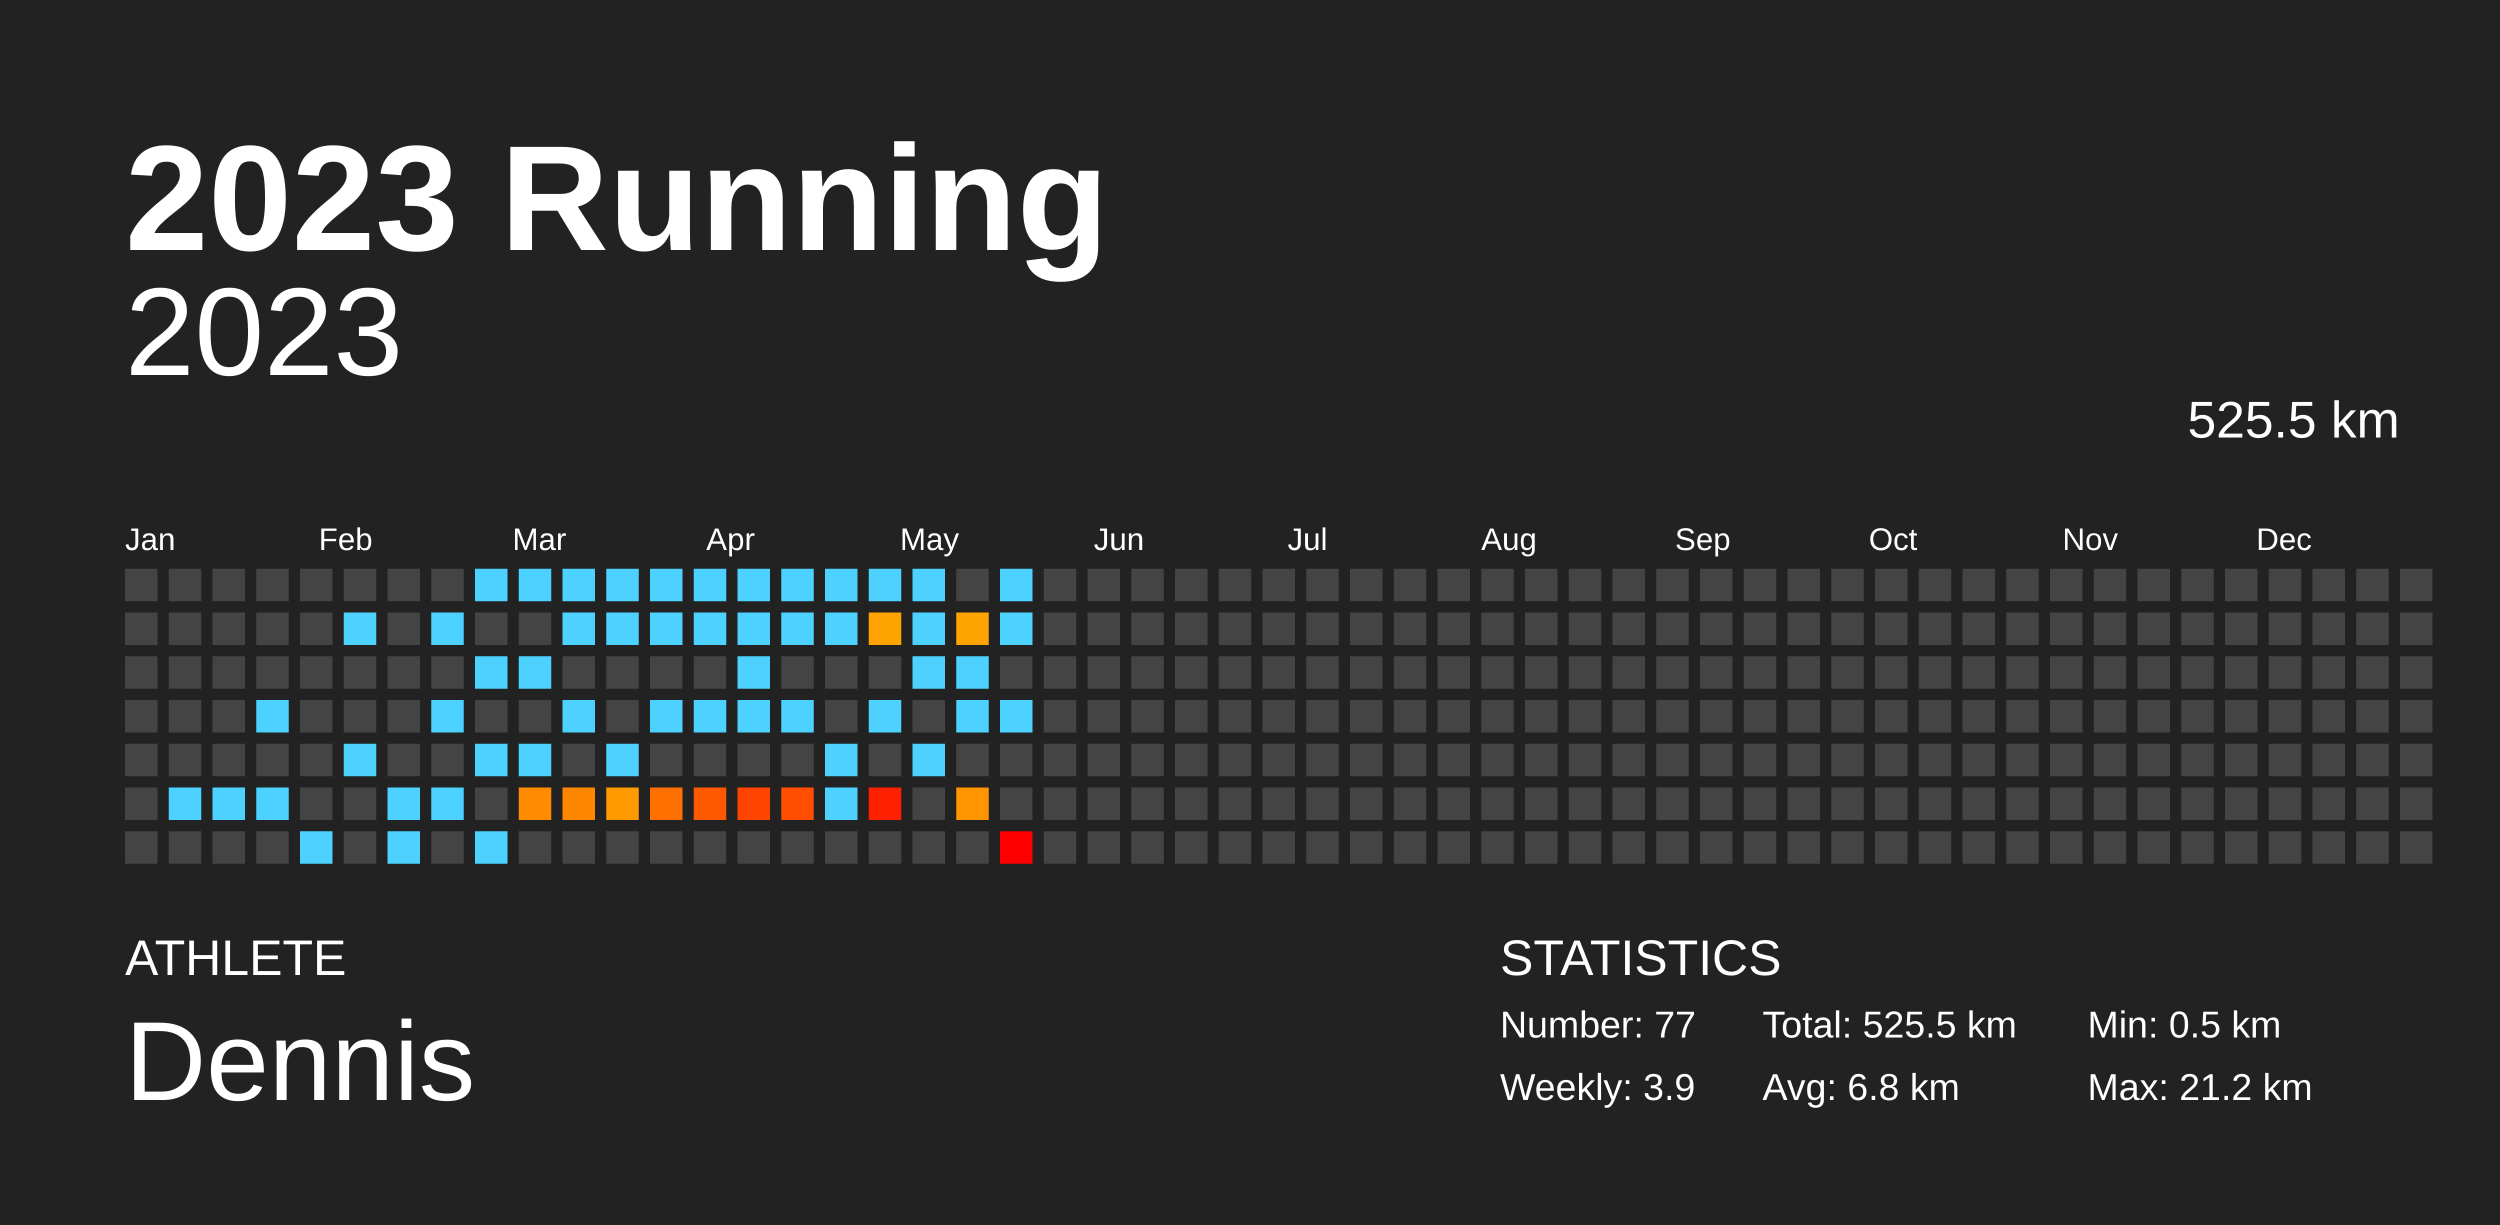
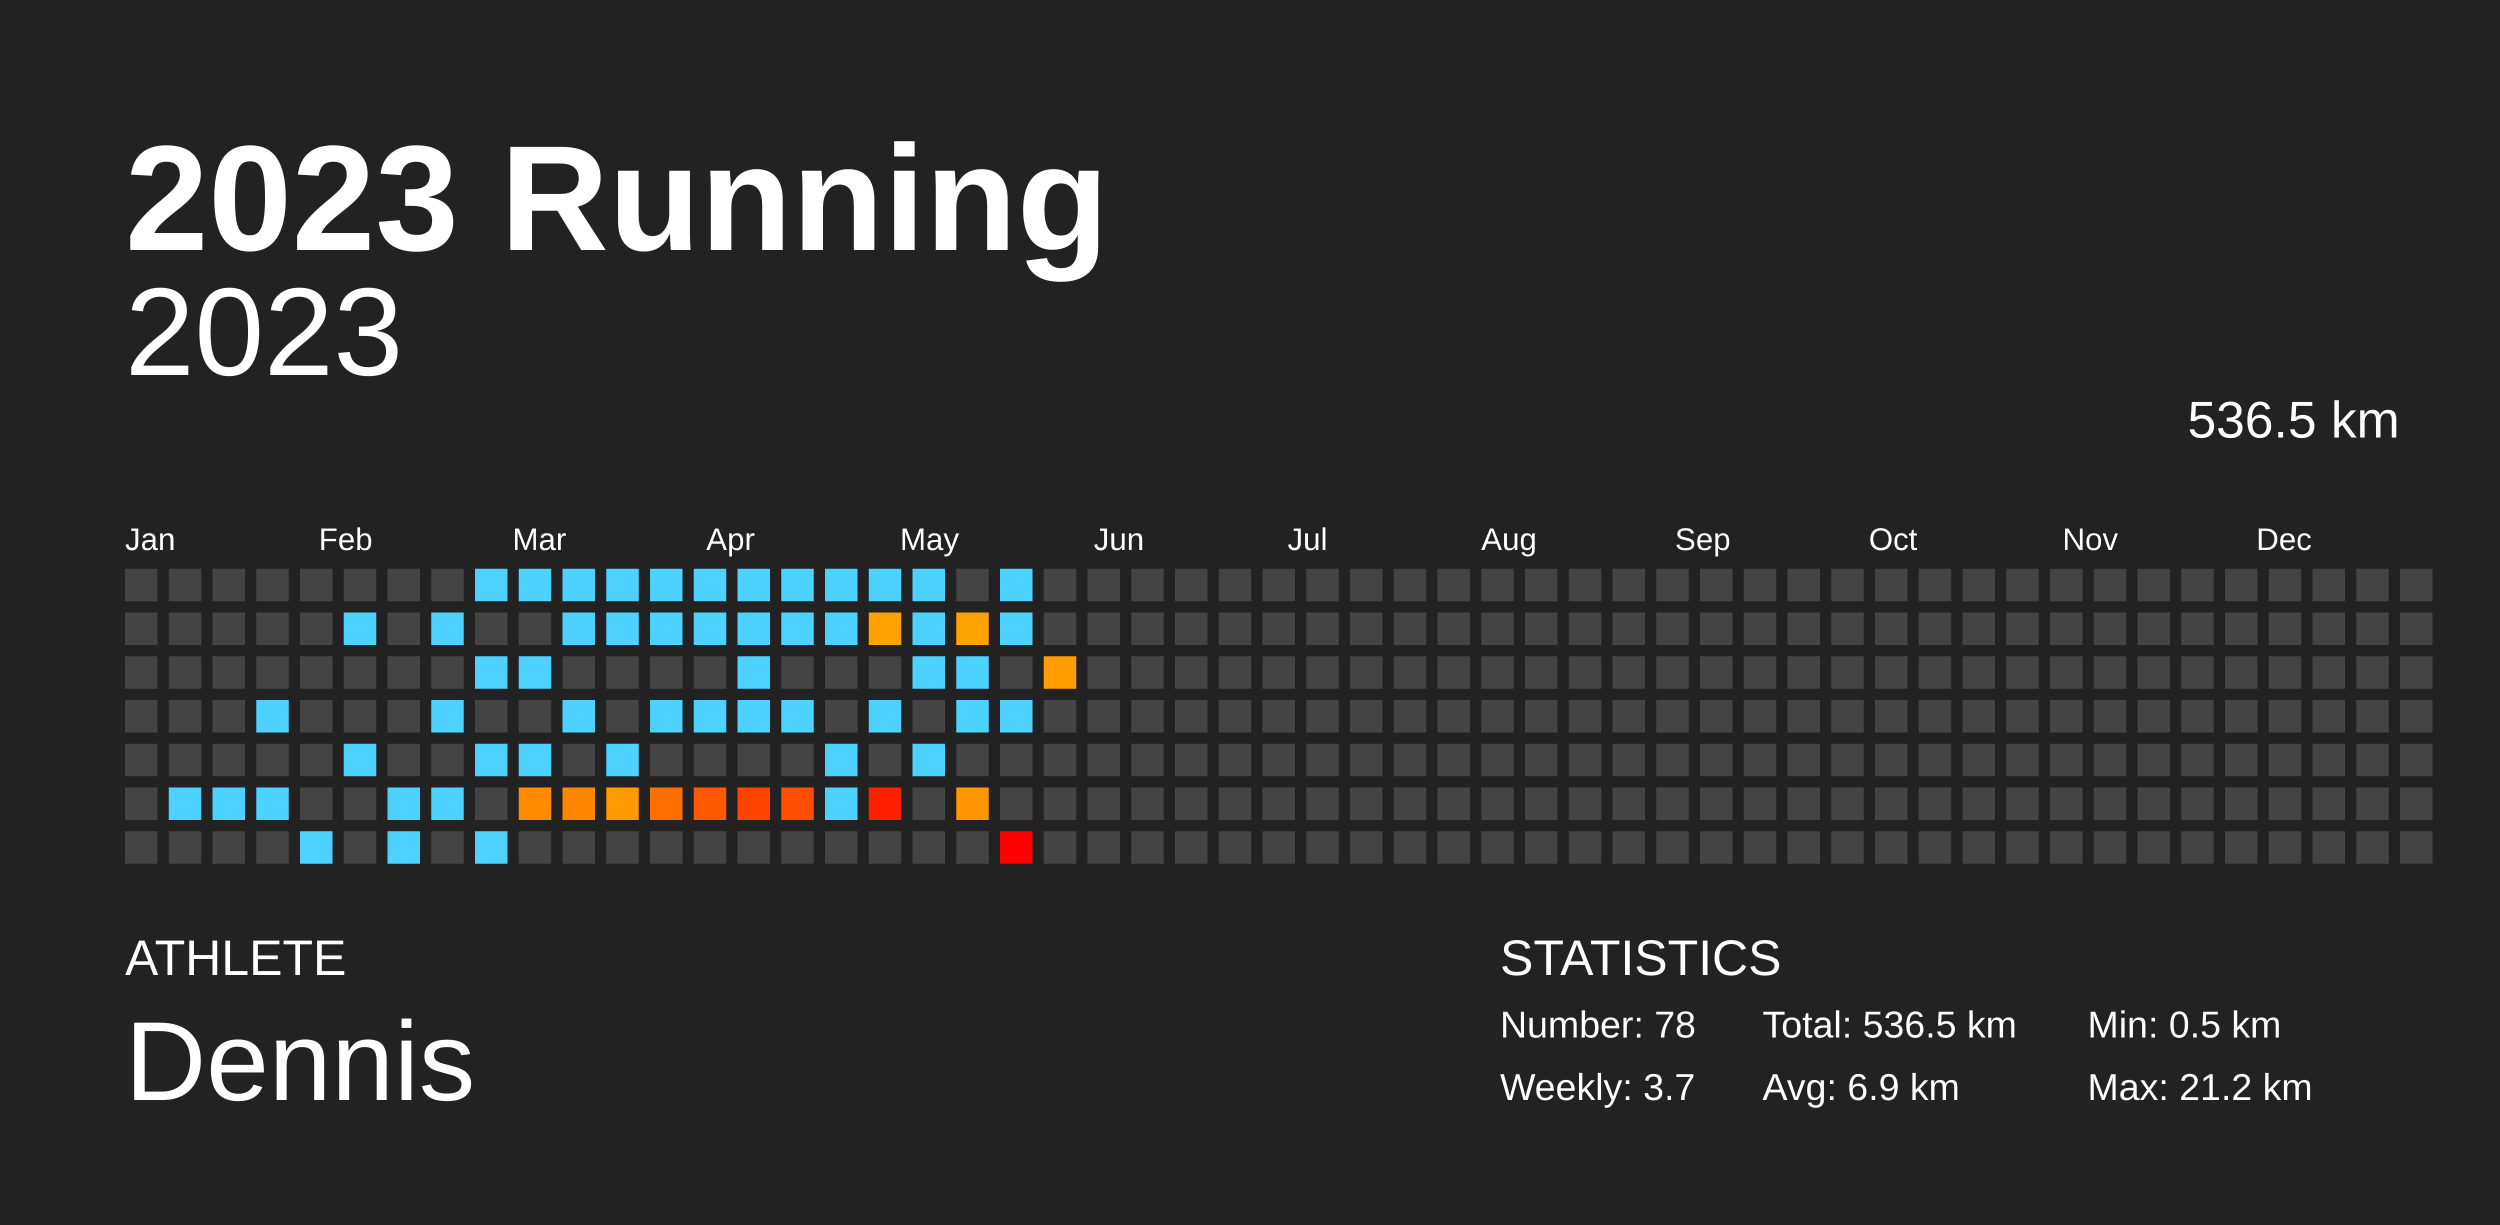
<svg xmlns="http://www.w3.org/2000/svg" baseProfile="full" height="98mm" version="1.1" viewBox="0,0,200,98" width="200mm">
  <defs />
  <rect fill="#222222" height="98" width="200" x="0" y="0" />
  <text fill="#FFFFFF" style="font-size:12px; font-family:Arial; font-weight:bold;" x="10" y="20">2023 Running</text>
  <text fill="#FFFFFF" style="font-size:4px; font-family:Arial" x="10" y="78">ATHLETE</text>
  <text fill="#FFFFFF" style="font-size:9px; font-family:Arial" x="10" y="88">Dennis</text>
  <text fill="#FFFFFF" style="font-size:4px; font-family:Arial" x="120" y="78">STATISTICS</text>
-   <text fill="#FFFFFF" style="font-size:3px; font-family:Arial" x="120" y="83">Number: 77</text>
-   <text fill="#FFFFFF" style="font-size:3px; font-family:Arial" x="120" y="88">Weekly: 3.9</text>
-   <text fill="#FFFFFF" style="font-size:3px; font-family:Arial" x="141" y="83">Total: 525.5 km</text>
-   <text fill="#FFFFFF" style="font-size:3px; font-family:Arial" x="141" y="88">Avg: 6.8 km</text>
+   <text fill="#FFFFFF" style="font-size:3px; font-family:Arial" x="120" y="83">Number: 78</text>
+   <text fill="#FFFFFF" style="font-size:3px; font-family:Arial" x="120" y="88">Weekly: 3.7</text>
+   <text fill="#FFFFFF" style="font-size:3px; font-family:Arial" x="141" y="83">Total: 536.5 km</text>
+   <text fill="#FFFFFF" style="font-size:3px; font-family:Arial" x="141" y="88">Avg: 6.9 km</text>
  <text fill="#FFFFFF" style="font-size:3px; font-family:Arial" x="167" y="83">Min: 0.5 km</text>
  <text fill="#FFFFFF" style="font-size:3px; font-family:Arial" x="167" y="88">Max: 21.2 km</text>
  <text alignment-baseline="hanging" fill="#FFFFFF" style="font-size:10.0px; font-family:Arial;" x="10" y="30">2023</text>
-   <text alignment-baseline="hanging" fill="#FFFFFF" style="font-size:4.125px; font-family:Arial;" x="175" y="35">525.5 km</text>
+   <text alignment-baseline="hanging" fill="#FFFFFF" style="font-size:4.125px; font-family:Arial;" x="175" y="35">536.5 km</text>
  <text fill="#FFFFFF" style="font-size:2.5px; font-family:Arial" x="10.0" y="44">Jan</text>
  <text fill="#FFFFFF" style="font-size:2.5px; font-family:Arial" x="25.5" y="44">Feb</text>
  <text fill="#FFFFFF" style="font-size:2.5px; font-family:Arial" x="41.0" y="44">Mar</text>
  <text fill="#FFFFFF" style="font-size:2.5px; font-family:Arial" x="56.5" y="44">Apr</text>
  <text fill="#FFFFFF" style="font-size:2.5px; font-family:Arial" x="72.0" y="44">May</text>
  <text fill="#FFFFFF" style="font-size:2.5px; font-family:Arial" x="87.5" y="44">Jun</text>
  <text fill="#FFFFFF" style="font-size:2.5px; font-family:Arial" x="103.0" y="44">Jul</text>
  <text fill="#FFFFFF" style="font-size:2.5px; font-family:Arial" x="118.5" y="44">Aug</text>
  <text fill="#FFFFFF" style="font-size:2.5px; font-family:Arial" x="134.0" y="44">Sep</text>
  <text fill="#FFFFFF" style="font-size:2.5px; font-family:Arial" x="149.5" y="44">Oct</text>
  <text fill="#FFFFFF" style="font-size:2.5px; font-family:Arial" x="165.0" y="44">Nov</text>
  <text fill="#FFFFFF" style="font-size:2.5px; font-family:Arial" x="180.5" y="44">Dec</text>
  <rect fill="#444444" height="2.6" width="2.6" x="10.0" y="45.5" />
  <rect fill="#444444" height="2.6" width="2.6" x="10.0" y="49.0" />
  <rect fill="#444444" height="2.6" width="2.6" x="10.0" y="52.5" />
  <rect fill="#444444" height="2.6" width="2.6" x="10.0" y="56.0" />
  <rect fill="#444444" height="2.6" width="2.6" x="10.0" y="59.5" />
  <rect fill="#444444" height="2.6" width="2.6" x="10.0" y="63.0" />
  <rect fill="#444444" height="2.6" width="2.6" x="10.0" y="66.5" />
  <rect fill="#444444" height="2.6" width="2.6" x="13.5" y="45.5" />
  <rect fill="#444444" height="2.6" width="2.6" x="13.5" y="49.0" />
  <rect fill="#444444" height="2.6" width="2.6" x="13.5" y="52.5" />
  <rect fill="#444444" height="2.6" width="2.6" x="13.5" y="56.0" />
  <rect fill="#444444" height="2.6" width="2.6" x="13.5" y="59.5" />
  <rect fill="#4dd2ff" height="2.6" width="2.6" x="13.5" y="63.0" />
  <rect fill="#444444" height="2.6" width="2.6" x="13.5" y="66.5" />
  <rect fill="#444444" height="2.6" width="2.6" x="17.0" y="45.5" />
  <rect fill="#444444" height="2.6" width="2.6" x="17.0" y="49.0" />
  <rect fill="#444444" height="2.6" width="2.6" x="17.0" y="52.5" />
  <rect fill="#444444" height="2.6" width="2.6" x="17.0" y="56.0" />
  <rect fill="#444444" height="2.6" width="2.6" x="17.0" y="59.5" />
  <rect fill="#4dd2ff" height="2.6" width="2.6" x="17.0" y="63.0" />
  <rect fill="#444444" height="2.6" width="2.6" x="17.0" y="66.5" />
  <rect fill="#444444" height="2.6" width="2.6" x="20.5" y="45.5" />
  <rect fill="#444444" height="2.6" width="2.6" x="20.5" y="49.0" />
  <rect fill="#444444" height="2.6" width="2.6" x="20.5" y="52.5" />
  <rect fill="#4dd2ff" height="2.6" width="2.6" x="20.5" y="56.0" />
  <rect fill="#444444" height="2.6" width="2.6" x="20.5" y="59.5" />
  <rect fill="#4dd2ff" height="2.6" width="2.6" x="20.5" y="63.0" />
  <rect fill="#444444" height="2.6" width="2.6" x="20.5" y="66.5" />
  <rect fill="#444444" height="2.6" width="2.6" x="24.0" y="45.5" />
  <rect fill="#444444" height="2.6" width="2.6" x="24.0" y="49.0" />
  <rect fill="#444444" height="2.6" width="2.6" x="24.0" y="52.5" />
  <rect fill="#444444" height="2.6" width="2.6" x="24.0" y="56.0" />
  <rect fill="#444444" height="2.6" width="2.6" x="24.0" y="59.5" />
  <rect fill="#444444" height="2.6" width="2.6" x="24.0" y="63.0" />
  <rect fill="#4dd2ff" height="2.6" width="2.6" x="24.0" y="66.5" />
  <rect fill="#444444" height="2.6" width="2.6" x="27.5" y="45.5" />
  <rect fill="#4dd2ff" height="2.6" width="2.6" x="27.5" y="49.0" />
  <rect fill="#444444" height="2.6" width="2.6" x="27.5" y="52.5" />
  <rect fill="#444444" height="2.6" width="2.6" x="27.5" y="56.0" />
  <rect fill="#4dd2ff" height="2.6" width="2.6" x="27.5" y="59.5" />
  <rect fill="#444444" height="2.6" width="2.6" x="27.5" y="63.0" />
  <rect fill="#444444" height="2.6" width="2.6" x="27.5" y="66.5" />
  <rect fill="#444444" height="2.6" width="2.6" x="31.0" y="45.5" />
  <rect fill="#444444" height="2.6" width="2.6" x="31.0" y="49.0" />
  <rect fill="#444444" height="2.6" width="2.6" x="31.0" y="52.5" />
  <rect fill="#444444" height="2.6" width="2.6" x="31.0" y="56.0" />
  <rect fill="#444444" height="2.6" width="2.6" x="31.0" y="59.5" />
  <rect fill="#4dd2ff" height="2.6" width="2.6" x="31.0" y="63.0" />
  <rect fill="#4dd2ff" height="2.6" width="2.6" x="31.0" y="66.5" />
  <rect fill="#444444" height="2.6" width="2.6" x="34.5" y="45.5" />
  <rect fill="#4dd2ff" height="2.6" width="2.6" x="34.5" y="49.0" />
  <rect fill="#444444" height="2.6" width="2.6" x="34.5" y="52.5" />
  <rect fill="#4dd2ff" height="2.6" width="2.6" x="34.5" y="56.0" />
  <rect fill="#444444" height="2.6" width="2.6" x="34.5" y="59.5" />
  <rect fill="#4dd2ff" height="2.6" width="2.6" x="34.5" y="63.0" />
  <rect fill="#444444" height="2.6" width="2.6" x="34.5" y="66.5" />
  <rect fill="#4dd2ff" height="2.6" width="2.6" x="38.0" y="45.5" />
  <rect fill="#444444" height="2.6" width="2.6" x="38.0" y="49.0" />
  <rect fill="#4dd2ff" height="2.6" width="2.6" x="38.0" y="52.5" />
  <rect fill="#444444" height="2.6" width="2.6" x="38.0" y="56.0" />
  <rect fill="#4dd2ff" height="2.6" width="2.6" x="38.0" y="59.5" />
  <rect fill="#444444" height="2.6" width="2.6" x="38.0" y="63.0" />
  <rect fill="#4dd2ff" height="2.6" width="2.6" x="38.0" y="66.5" />
  <rect fill="#4dd2ff" height="2.6" width="2.6" x="41.5" y="45.5" />
  <rect fill="#444444" height="2.6" width="2.6" x="41.5" y="49.0" />
  <rect fill="#4dd2ff" height="2.6" width="2.6" x="41.5" y="52.5" />
  <rect fill="#444444" height="2.6" width="2.6" x="41.5" y="56.0" />
  <rect fill="#4dd2ff" height="2.6" width="2.6" x="41.5" y="59.5" />
  <rect fill="#ff8c00" height="2.6" width="2.6" x="41.5" y="63.0" />
  <rect fill="#444444" height="2.6" width="2.6" x="41.5" y="66.5" />
  <rect fill="#4dd2ff" height="2.6" width="2.6" x="45.0" y="45.5" />
  <rect fill="#4dd2ff" height="2.6" width="2.6" x="45.0" y="49.0" />
  <rect fill="#444444" height="2.6" width="2.6" x="45.0" y="52.5" />
  <rect fill="#4dd2ff" height="2.6" width="2.6" x="45.0" y="56.0" />
  <rect fill="#444444" height="2.6" width="2.6" x="45.0" y="59.5" />
  <rect fill="#ff8700" height="2.6" width="2.6" x="45.0" y="63.0" />
  <rect fill="#444444" height="2.6" width="2.6" x="45.0" y="66.5" />
  <rect fill="#4dd2ff" height="2.6" width="2.6" x="48.5" y="45.5" />
  <rect fill="#4dd2ff" height="2.6" width="2.6" x="48.5" y="49.0" />
  <rect fill="#444444" height="2.6" width="2.6" x="48.5" y="52.5" />
  <rect fill="#444444" height="2.6" width="2.6" x="48.5" y="56.0" />
  <rect fill="#4dd2ff" height="2.6" width="2.6" x="48.5" y="59.5" />
  <rect fill="#ff9a00" height="2.6" width="2.6" x="48.5" y="63.0" />
  <rect fill="#444444" height="2.6" width="2.6" x="48.5" y="66.5" />
  <rect fill="#4dd2ff" height="2.6" width="2.6" x="52.0" y="45.5" />
  <rect fill="#4dd2ff" height="2.6" width="2.6" x="52.0" y="49.0" />
  <rect fill="#444444" height="2.6" width="2.6" x="52.0" y="52.5" />
  <rect fill="#4dd2ff" height="2.6" width="2.6" x="52.0" y="56.0" />
  <rect fill="#444444" height="2.6" width="2.6" x="52.0" y="59.5" />
  <rect fill="#ff7000" height="2.6" width="2.6" x="52.0" y="63.0" />
  <rect fill="#444444" height="2.6" width="2.6" x="52.0" y="66.5" />
  <rect fill="#4dd2ff" height="2.6" width="2.6" x="55.5" y="45.5" />
  <rect fill="#4dd2ff" height="2.6" width="2.6" x="55.5" y="49.0" />
  <rect fill="#444444" height="2.6" width="2.6" x="55.5" y="52.5" />
  <rect fill="#4dd2ff" height="2.6" width="2.6" x="55.5" y="56.0" />
  <rect fill="#444444" height="2.6" width="2.6" x="55.5" y="59.5" />
  <rect fill="#ff5900" height="2.6" width="2.6" x="55.5" y="63.0" />
  <rect fill="#444444" height="2.6" width="2.6" x="55.5" y="66.5" />
  <rect fill="#4dd2ff" height="2.6" width="2.6" x="59.0" y="45.5" />
  <rect fill="#4dd2ff" height="2.6" width="2.6" x="59.0" y="49.0" />
  <rect fill="#4dd2ff" height="2.6" width="2.6" x="59.0" y="52.5" />
  <rect fill="#4dd2ff" height="2.6" width="2.6" x="59.0" y="56.0" />
  <rect fill="#444444" height="2.6" width="2.6" x="59.0" y="59.5" />
  <rect fill="#ff4400" height="2.6" width="2.6" x="59.0" y="63.0" />
  <rect fill="#444444" height="2.6" width="2.6" x="59.0" y="66.5" />
  <rect fill="#4dd2ff" height="2.6" width="2.6" x="62.5" y="45.5" />
  <rect fill="#4dd2ff" height="2.6" width="2.6" x="62.5" y="49.0" />
  <rect fill="#444444" height="2.6" width="2.6" x="62.5" y="52.5" />
  <rect fill="#4dd2ff" height="2.6" width="2.6" x="62.5" y="56.0" />
  <rect fill="#444444" height="2.6" width="2.6" x="62.5" y="59.5" />
  <rect fill="#ff4e00" height="2.6" width="2.6" x="62.5" y="63.0" />
  <rect fill="#444444" height="2.6" width="2.6" x="62.5" y="66.5" />
  <rect fill="#4dd2ff" height="2.6" width="2.6" x="66.0" y="45.5" />
  <rect fill="#4dd2ff" height="2.6" width="2.6" x="66.0" y="49.0" />
  <rect fill="#444444" height="2.6" width="2.6" x="66.0" y="52.5" />
  <rect fill="#444444" height="2.6" width="2.6" x="66.0" y="56.0" />
  <rect fill="#4dd2ff" height="2.6" width="2.6" x="66.0" y="59.5" />
  <rect fill="#4dd2ff" height="2.6" width="2.6" x="66.0" y="63.0" />
  <rect fill="#444444" height="2.6" width="2.6" x="66.0" y="66.5" />
  <rect fill="#4dd2ff" height="2.6" width="2.6" x="69.5" y="45.5" />
  <rect fill="#ffa300" height="2.6" width="2.6" x="69.5" y="49.0" />
  <rect fill="#444444" height="2.6" width="2.6" x="69.5" y="52.5" />
  <rect fill="#4dd2ff" height="2.6" width="2.6" x="69.5" y="56.0" />
  <rect fill="#444444" height="2.6" width="2.6" x="69.5" y="59.5" />
  <rect fill="#ff2000" height="2.6" width="2.6" x="69.5" y="63.0" />
  <rect fill="#444444" height="2.6" width="2.6" x="69.5" y="66.5" />
  <rect fill="#4dd2ff" height="2.6" width="2.6" x="73.0" y="45.5" />
  <rect fill="#4dd2ff" height="2.6" width="2.6" x="73.0" y="49.0" />
  <rect fill="#4dd2ff" height="2.6" width="2.6" x="73.0" y="52.5" />
  <rect fill="#444444" height="2.6" width="2.6" x="73.0" y="56.0" />
  <rect fill="#4dd2ff" height="2.6" width="2.6" x="73.0" y="59.5" />
  <rect fill="#444444" height="2.6" width="2.6" x="73.0" y="63.0" />
  <rect fill="#444444" height="2.6" width="2.6" x="73.0" y="66.5" />
  <rect fill="#444444" height="2.6" width="2.6" x="76.5" y="45.5" />
  <rect fill="#ffa300" height="2.6" width="2.6" x="76.5" y="49.0" />
  <rect fill="#4dd2ff" height="2.6" width="2.6" x="76.5" y="52.5" />
  <rect fill="#4dd2ff" height="2.6" width="2.6" x="76.5" y="56.0" />
  <rect fill="#444444" height="2.6" width="2.6" x="76.5" y="59.5" />
  <rect fill="#ff9500" height="2.6" width="2.6" x="76.5" y="63.0" />
  <rect fill="#444444" height="2.6" width="2.6" x="76.5" y="66.5" />
  <rect fill="#4dd2ff" height="2.6" width="2.6" x="80.0" y="45.5" />
  <rect fill="#4dd2ff" height="2.6" width="2.6" x="80.0" y="49.0" />
  <rect fill="#444444" height="2.6" width="2.6" x="80.0" y="52.5" />
  <rect fill="#4dd2ff" height="2.6" width="2.6" x="80.0" y="56.0" />
  <rect fill="#444444" height="2.6" width="2.6" x="80.0" y="59.5" />
  <rect fill="#444444" height="2.6" width="2.6" x="80.0" y="63.0" />
  <rect fill="red" height="2.6" width="2.6" x="80.0" y="66.5" />
  <rect fill="#444444" height="2.6" width="2.6" x="83.5" y="45.5" />
  <rect fill="#444444" height="2.6" width="2.6" x="83.5" y="49.0" />
-   <rect fill="#444444" height="2.6" width="2.6" x="83.5" y="52.5" />
+   <rect fill="#ff9d00" height="2.6" width="2.6" x="83.5" y="52.5" />
  <rect fill="#444444" height="2.6" width="2.6" x="83.5" y="56.0" />
  <rect fill="#444444" height="2.6" width="2.6" x="83.5" y="59.5" />
  <rect fill="#444444" height="2.6" width="2.6" x="83.5" y="63.0" />
  <rect fill="#444444" height="2.6" width="2.6" x="83.5" y="66.5" />
  <rect fill="#444444" height="2.6" width="2.6" x="87.0" y="45.5" />
  <rect fill="#444444" height="2.6" width="2.6" x="87.0" y="49.0" />
  <rect fill="#444444" height="2.6" width="2.6" x="87.0" y="52.5" />
  <rect fill="#444444" height="2.6" width="2.6" x="87.0" y="56.0" />
  <rect fill="#444444" height="2.6" width="2.6" x="87.0" y="59.5" />
  <rect fill="#444444" height="2.6" width="2.6" x="87.0" y="63.0" />
  <rect fill="#444444" height="2.6" width="2.6" x="87.0" y="66.5" />
  <rect fill="#444444" height="2.6" width="2.6" x="90.5" y="45.5" />
  <rect fill="#444444" height="2.6" width="2.6" x="90.5" y="49.0" />
  <rect fill="#444444" height="2.6" width="2.6" x="90.5" y="52.5" />
  <rect fill="#444444" height="2.6" width="2.6" x="90.5" y="56.0" />
  <rect fill="#444444" height="2.6" width="2.6" x="90.5" y="59.5" />
  <rect fill="#444444" height="2.6" width="2.6" x="90.5" y="63.0" />
  <rect fill="#444444" height="2.6" width="2.6" x="90.5" y="66.5" />
  <rect fill="#444444" height="2.6" width="2.6" x="94.0" y="45.5" />
  <rect fill="#444444" height="2.6" width="2.6" x="94.0" y="49.0" />
  <rect fill="#444444" height="2.6" width="2.6" x="94.0" y="52.5" />
  <rect fill="#444444" height="2.6" width="2.6" x="94.0" y="56.0" />
  <rect fill="#444444" height="2.6" width="2.6" x="94.0" y="59.5" />
  <rect fill="#444444" height="2.6" width="2.6" x="94.0" y="63.0" />
  <rect fill="#444444" height="2.6" width="2.6" x="94.0" y="66.5" />
  <rect fill="#444444" height="2.6" width="2.6" x="97.5" y="45.5" />
  <rect fill="#444444" height="2.6" width="2.6" x="97.5" y="49.0" />
  <rect fill="#444444" height="2.6" width="2.6" x="97.5" y="52.5" />
  <rect fill="#444444" height="2.6" width="2.6" x="97.5" y="56.0" />
  <rect fill="#444444" height="2.6" width="2.6" x="97.5" y="59.5" />
  <rect fill="#444444" height="2.6" width="2.6" x="97.5" y="63.0" />
  <rect fill="#444444" height="2.6" width="2.6" x="97.5" y="66.5" />
  <rect fill="#444444" height="2.6" width="2.6" x="101.0" y="45.5" />
  <rect fill="#444444" height="2.6" width="2.6" x="101.0" y="49.0" />
  <rect fill="#444444" height="2.6" width="2.6" x="101.0" y="52.5" />
  <rect fill="#444444" height="2.6" width="2.6" x="101.0" y="56.0" />
  <rect fill="#444444" height="2.6" width="2.6" x="101.0" y="59.5" />
  <rect fill="#444444" height="2.6" width="2.6" x="101.0" y="63.0" />
  <rect fill="#444444" height="2.6" width="2.6" x="101.0" y="66.5" />
  <rect fill="#444444" height="2.6" width="2.6" x="104.5" y="45.5" />
  <rect fill="#444444" height="2.6" width="2.6" x="104.5" y="49.0" />
  <rect fill="#444444" height="2.6" width="2.6" x="104.5" y="52.5" />
  <rect fill="#444444" height="2.6" width="2.6" x="104.5" y="56.0" />
  <rect fill="#444444" height="2.6" width="2.6" x="104.5" y="59.5" />
  <rect fill="#444444" height="2.6" width="2.6" x="104.5" y="63.0" />
  <rect fill="#444444" height="2.6" width="2.6" x="104.5" y="66.5" />
  <rect fill="#444444" height="2.6" width="2.6" x="108.0" y="45.5" />
  <rect fill="#444444" height="2.6" width="2.6" x="108.0" y="49.0" />
  <rect fill="#444444" height="2.6" width="2.6" x="108.0" y="52.5" />
  <rect fill="#444444" height="2.6" width="2.6" x="108.0" y="56.0" />
  <rect fill="#444444" height="2.6" width="2.6" x="108.0" y="59.5" />
  <rect fill="#444444" height="2.6" width="2.6" x="108.0" y="63.0" />
  <rect fill="#444444" height="2.6" width="2.6" x="108.0" y="66.5" />
  <rect fill="#444444" height="2.6" width="2.6" x="111.5" y="45.5" />
  <rect fill="#444444" height="2.6" width="2.6" x="111.5" y="49.0" />
  <rect fill="#444444" height="2.6" width="2.6" x="111.5" y="52.5" />
  <rect fill="#444444" height="2.6" width="2.6" x="111.5" y="56.0" />
  <rect fill="#444444" height="2.6" width="2.6" x="111.5" y="59.5" />
  <rect fill="#444444" height="2.6" width="2.6" x="111.5" y="63.0" />
  <rect fill="#444444" height="2.6" width="2.6" x="111.5" y="66.5" />
  <rect fill="#444444" height="2.6" width="2.6" x="115.0" y="45.5" />
  <rect fill="#444444" height="2.6" width="2.6" x="115.0" y="49.0" />
  <rect fill="#444444" height="2.6" width="2.6" x="115.0" y="52.5" />
  <rect fill="#444444" height="2.6" width="2.6" x="115.0" y="56.0" />
  <rect fill="#444444" height="2.6" width="2.6" x="115.0" y="59.5" />
  <rect fill="#444444" height="2.6" width="2.6" x="115.0" y="63.0" />
  <rect fill="#444444" height="2.6" width="2.6" x="115.0" y="66.5" />
  <rect fill="#444444" height="2.6" width="2.6" x="118.5" y="45.5" />
  <rect fill="#444444" height="2.6" width="2.6" x="118.5" y="49.0" />
  <rect fill="#444444" height="2.6" width="2.6" x="118.5" y="52.5" />
  <rect fill="#444444" height="2.6" width="2.6" x="118.5" y="56.0" />
  <rect fill="#444444" height="2.6" width="2.6" x="118.5" y="59.5" />
  <rect fill="#444444" height="2.6" width="2.6" x="118.5" y="63.0" />
  <rect fill="#444444" height="2.6" width="2.6" x="118.5" y="66.5" />
  <rect fill="#444444" height="2.6" width="2.6" x="122.0" y="45.5" />
  <rect fill="#444444" height="2.6" width="2.6" x="122.0" y="49.0" />
  <rect fill="#444444" height="2.6" width="2.6" x="122.0" y="52.5" />
  <rect fill="#444444" height="2.6" width="2.6" x="122.0" y="56.0" />
  <rect fill="#444444" height="2.6" width="2.6" x="122.0" y="59.5" />
  <rect fill="#444444" height="2.6" width="2.6" x="122.0" y="63.0" />
  <rect fill="#444444" height="2.6" width="2.6" x="122.0" y="66.5" />
  <rect fill="#444444" height="2.6" width="2.6" x="125.5" y="45.5" />
  <rect fill="#444444" height="2.6" width="2.6" x="125.5" y="49.0" />
  <rect fill="#444444" height="2.6" width="2.6" x="125.5" y="52.5" />
  <rect fill="#444444" height="2.6" width="2.6" x="125.5" y="56.0" />
  <rect fill="#444444" height="2.6" width="2.6" x="125.5" y="59.5" />
  <rect fill="#444444" height="2.6" width="2.6" x="125.5" y="63.0" />
  <rect fill="#444444" height="2.6" width="2.6" x="125.5" y="66.5" />
  <rect fill="#444444" height="2.6" width="2.6" x="129.0" y="45.5" />
  <rect fill="#444444" height="2.6" width="2.6" x="129.0" y="49.0" />
  <rect fill="#444444" height="2.6" width="2.6" x="129.0" y="52.5" />
  <rect fill="#444444" height="2.6" width="2.6" x="129.0" y="56.0" />
  <rect fill="#444444" height="2.6" width="2.6" x="129.0" y="59.5" />
  <rect fill="#444444" height="2.6" width="2.6" x="129.0" y="63.0" />
  <rect fill="#444444" height="2.6" width="2.6" x="129.0" y="66.5" />
  <rect fill="#444444" height="2.6" width="2.6" x="132.5" y="45.5" />
  <rect fill="#444444" height="2.6" width="2.6" x="132.5" y="49.0" />
  <rect fill="#444444" height="2.6" width="2.6" x="132.5" y="52.5" />
  <rect fill="#444444" height="2.6" width="2.6" x="132.5" y="56.0" />
  <rect fill="#444444" height="2.6" width="2.6" x="132.5" y="59.5" />
  <rect fill="#444444" height="2.6" width="2.6" x="132.5" y="63.0" />
  <rect fill="#444444" height="2.6" width="2.6" x="132.5" y="66.5" />
  <rect fill="#444444" height="2.6" width="2.6" x="136.0" y="45.5" />
  <rect fill="#444444" height="2.6" width="2.6" x="136.0" y="49.0" />
  <rect fill="#444444" height="2.6" width="2.6" x="136.0" y="52.5" />
  <rect fill="#444444" height="2.6" width="2.6" x="136.0" y="56.0" />
  <rect fill="#444444" height="2.6" width="2.6" x="136.0" y="59.5" />
  <rect fill="#444444" height="2.6" width="2.6" x="136.0" y="63.0" />
  <rect fill="#444444" height="2.6" width="2.6" x="136.0" y="66.5" />
  <rect fill="#444444" height="2.6" width="2.6" x="139.5" y="45.5" />
  <rect fill="#444444" height="2.6" width="2.6" x="139.5" y="49.0" />
  <rect fill="#444444" height="2.6" width="2.6" x="139.5" y="52.5" />
  <rect fill="#444444" height="2.6" width="2.6" x="139.5" y="56.0" />
  <rect fill="#444444" height="2.6" width="2.6" x="139.5" y="59.5" />
  <rect fill="#444444" height="2.6" width="2.6" x="139.5" y="63.0" />
  <rect fill="#444444" height="2.6" width="2.6" x="139.5" y="66.5" />
  <rect fill="#444444" height="2.6" width="2.6" x="143.0" y="45.5" />
  <rect fill="#444444" height="2.6" width="2.6" x="143.0" y="49.0" />
  <rect fill="#444444" height="2.6" width="2.6" x="143.0" y="52.5" />
  <rect fill="#444444" height="2.6" width="2.6" x="143.0" y="56.0" />
  <rect fill="#444444" height="2.6" width="2.6" x="143.0" y="59.5" />
  <rect fill="#444444" height="2.6" width="2.6" x="143.0" y="63.0" />
  <rect fill="#444444" height="2.6" width="2.6" x="143.0" y="66.5" />
  <rect fill="#444444" height="2.6" width="2.6" x="146.5" y="45.5" />
  <rect fill="#444444" height="2.6" width="2.6" x="146.5" y="49.0" />
  <rect fill="#444444" height="2.6" width="2.6" x="146.5" y="52.5" />
  <rect fill="#444444" height="2.6" width="2.6" x="146.5" y="56.0" />
  <rect fill="#444444" height="2.6" width="2.6" x="146.5" y="59.5" />
  <rect fill="#444444" height="2.6" width="2.6" x="146.5" y="63.0" />
  <rect fill="#444444" height="2.6" width="2.6" x="146.5" y="66.5" />
  <rect fill="#444444" height="2.6" width="2.6" x="150.0" y="45.5" />
  <rect fill="#444444" height="2.6" width="2.6" x="150.0" y="49.0" />
  <rect fill="#444444" height="2.6" width="2.6" x="150.0" y="52.5" />
  <rect fill="#444444" height="2.6" width="2.6" x="150.0" y="56.0" />
  <rect fill="#444444" height="2.6" width="2.6" x="150.0" y="59.5" />
  <rect fill="#444444" height="2.6" width="2.6" x="150.0" y="63.0" />
  <rect fill="#444444" height="2.6" width="2.6" x="150.0" y="66.5" />
  <rect fill="#444444" height="2.6" width="2.6" x="153.5" y="45.5" />
  <rect fill="#444444" height="2.6" width="2.6" x="153.5" y="49.0" />
  <rect fill="#444444" height="2.6" width="2.6" x="153.5" y="52.5" />
  <rect fill="#444444" height="2.6" width="2.6" x="153.5" y="56.0" />
  <rect fill="#444444" height="2.6" width="2.6" x="153.5" y="59.5" />
  <rect fill="#444444" height="2.6" width="2.6" x="153.5" y="63.0" />
  <rect fill="#444444" height="2.6" width="2.6" x="153.5" y="66.5" />
  <rect fill="#444444" height="2.6" width="2.6" x="157.0" y="45.5" />
  <rect fill="#444444" height="2.6" width="2.6" x="157.0" y="49.0" />
  <rect fill="#444444" height="2.6" width="2.6" x="157.0" y="52.5" />
  <rect fill="#444444" height="2.6" width="2.6" x="157.0" y="56.0" />
  <rect fill="#444444" height="2.6" width="2.6" x="157.0" y="59.5" />
  <rect fill="#444444" height="2.6" width="2.6" x="157.0" y="63.0" />
  <rect fill="#444444" height="2.6" width="2.6" x="157.0" y="66.5" />
  <rect fill="#444444" height="2.6" width="2.6" x="160.5" y="45.5" />
  <rect fill="#444444" height="2.6" width="2.6" x="160.5" y="49.0" />
  <rect fill="#444444" height="2.6" width="2.6" x="160.5" y="52.5" />
  <rect fill="#444444" height="2.6" width="2.6" x="160.5" y="56.0" />
  <rect fill="#444444" height="2.6" width="2.6" x="160.5" y="59.5" />
  <rect fill="#444444" height="2.6" width="2.6" x="160.5" y="63.0" />
  <rect fill="#444444" height="2.6" width="2.6" x="160.5" y="66.5" />
  <rect fill="#444444" height="2.6" width="2.6" x="164.0" y="45.5" />
  <rect fill="#444444" height="2.6" width="2.6" x="164.0" y="49.0" />
  <rect fill="#444444" height="2.6" width="2.6" x="164.0" y="52.5" />
  <rect fill="#444444" height="2.6" width="2.6" x="164.0" y="56.0" />
  <rect fill="#444444" height="2.6" width="2.6" x="164.0" y="59.5" />
  <rect fill="#444444" height="2.6" width="2.6" x="164.0" y="63.0" />
  <rect fill="#444444" height="2.6" width="2.6" x="164.0" y="66.5" />
  <rect fill="#444444" height="2.6" width="2.6" x="167.5" y="45.5" />
  <rect fill="#444444" height="2.6" width="2.6" x="167.5" y="49.0" />
  <rect fill="#444444" height="2.6" width="2.6" x="167.5" y="52.5" />
  <rect fill="#444444" height="2.6" width="2.6" x="167.5" y="56.0" />
  <rect fill="#444444" height="2.6" width="2.6" x="167.5" y="59.5" />
  <rect fill="#444444" height="2.6" width="2.6" x="167.5" y="63.0" />
  <rect fill="#444444" height="2.6" width="2.6" x="167.5" y="66.5" />
  <rect fill="#444444" height="2.6" width="2.6" x="171.0" y="45.5" />
  <rect fill="#444444" height="2.6" width="2.6" x="171.0" y="49.0" />
  <rect fill="#444444" height="2.6" width="2.6" x="171.0" y="52.5" />
  <rect fill="#444444" height="2.6" width="2.6" x="171.0" y="56.0" />
  <rect fill="#444444" height="2.6" width="2.6" x="171.0" y="59.5" />
  <rect fill="#444444" height="2.6" width="2.6" x="171.0" y="63.0" />
  <rect fill="#444444" height="2.6" width="2.6" x="171.0" y="66.5" />
  <rect fill="#444444" height="2.6" width="2.6" x="174.5" y="45.5" />
  <rect fill="#444444" height="2.6" width="2.6" x="174.5" y="49.0" />
  <rect fill="#444444" height="2.6" width="2.6" x="174.5" y="52.5" />
  <rect fill="#444444" height="2.6" width="2.6" x="174.5" y="56.0" />
  <rect fill="#444444" height="2.6" width="2.6" x="174.5" y="59.5" />
  <rect fill="#444444" height="2.6" width="2.6" x="174.5" y="63.0" />
  <rect fill="#444444" height="2.6" width="2.6" x="174.5" y="66.5" />
  <rect fill="#444444" height="2.6" width="2.6" x="178.0" y="45.5" />
  <rect fill="#444444" height="2.6" width="2.6" x="178.0" y="49.0" />
  <rect fill="#444444" height="2.6" width="2.6" x="178.0" y="52.5" />
  <rect fill="#444444" height="2.6" width="2.6" x="178.0" y="56.0" />
  <rect fill="#444444" height="2.6" width="2.6" x="178.0" y="59.5" />
  <rect fill="#444444" height="2.6" width="2.6" x="178.0" y="63.0" />
  <rect fill="#444444" height="2.6" width="2.6" x="178.0" y="66.5" />
  <rect fill="#444444" height="2.6" width="2.6" x="181.5" y="45.5" />
  <rect fill="#444444" height="2.6" width="2.6" x="181.5" y="49.0" />
  <rect fill="#444444" height="2.6" width="2.6" x="181.5" y="52.5" />
  <rect fill="#444444" height="2.6" width="2.6" x="181.5" y="56.0" />
  <rect fill="#444444" height="2.6" width="2.6" x="181.5" y="59.5" />
  <rect fill="#444444" height="2.6" width="2.6" x="181.5" y="63.0" />
  <rect fill="#444444" height="2.6" width="2.6" x="181.5" y="66.5" />
  <rect fill="#444444" height="2.6" width="2.6" x="185.0" y="45.5" />
  <rect fill="#444444" height="2.6" width="2.6" x="185.0" y="49.0" />
  <rect fill="#444444" height="2.6" width="2.6" x="185.0" y="52.5" />
  <rect fill="#444444" height="2.6" width="2.6" x="185.0" y="56.0" />
  <rect fill="#444444" height="2.6" width="2.6" x="185.0" y="59.5" />
  <rect fill="#444444" height="2.6" width="2.6" x="185.0" y="63.0" />
  <rect fill="#444444" height="2.6" width="2.6" x="185.0" y="66.5" />
  <rect fill="#444444" height="2.6" width="2.6" x="188.5" y="45.5" />
  <rect fill="#444444" height="2.6" width="2.6" x="188.5" y="49.0" />
  <rect fill="#444444" height="2.6" width="2.6" x="188.5" y="52.5" />
  <rect fill="#444444" height="2.6" width="2.6" x="188.5" y="56.0" />
  <rect fill="#444444" height="2.6" width="2.6" x="188.5" y="59.5" />
  <rect fill="#444444" height="2.6" width="2.6" x="188.5" y="63.0" />
  <rect fill="#444444" height="2.6" width="2.6" x="188.5" y="66.5" />
  <rect fill="#444444" height="2.6" width="2.6" x="192.0" y="45.5" />
  <rect fill="#444444" height="2.6" width="2.6" x="192.0" y="49.0" />
  <rect fill="#444444" height="2.6" width="2.6" x="192.0" y="52.5" />
  <rect fill="#444444" height="2.6" width="2.6" x="192.0" y="56.0" />
  <rect fill="#444444" height="2.6" width="2.6" x="192.0" y="59.5" />
  <rect fill="#444444" height="2.6" width="2.6" x="192.0" y="63.0" />
  <rect fill="#444444" height="2.6" width="2.6" x="192.0" y="66.5" />
</svg>
